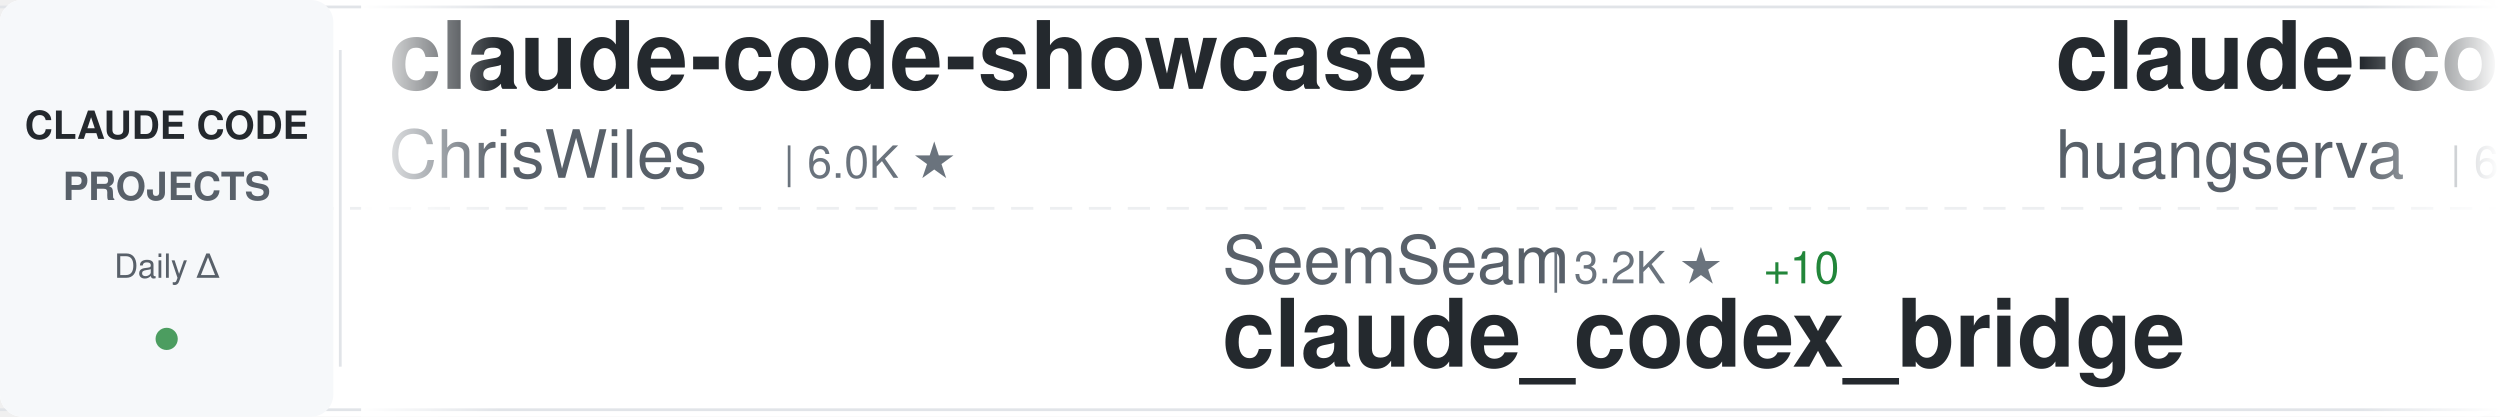
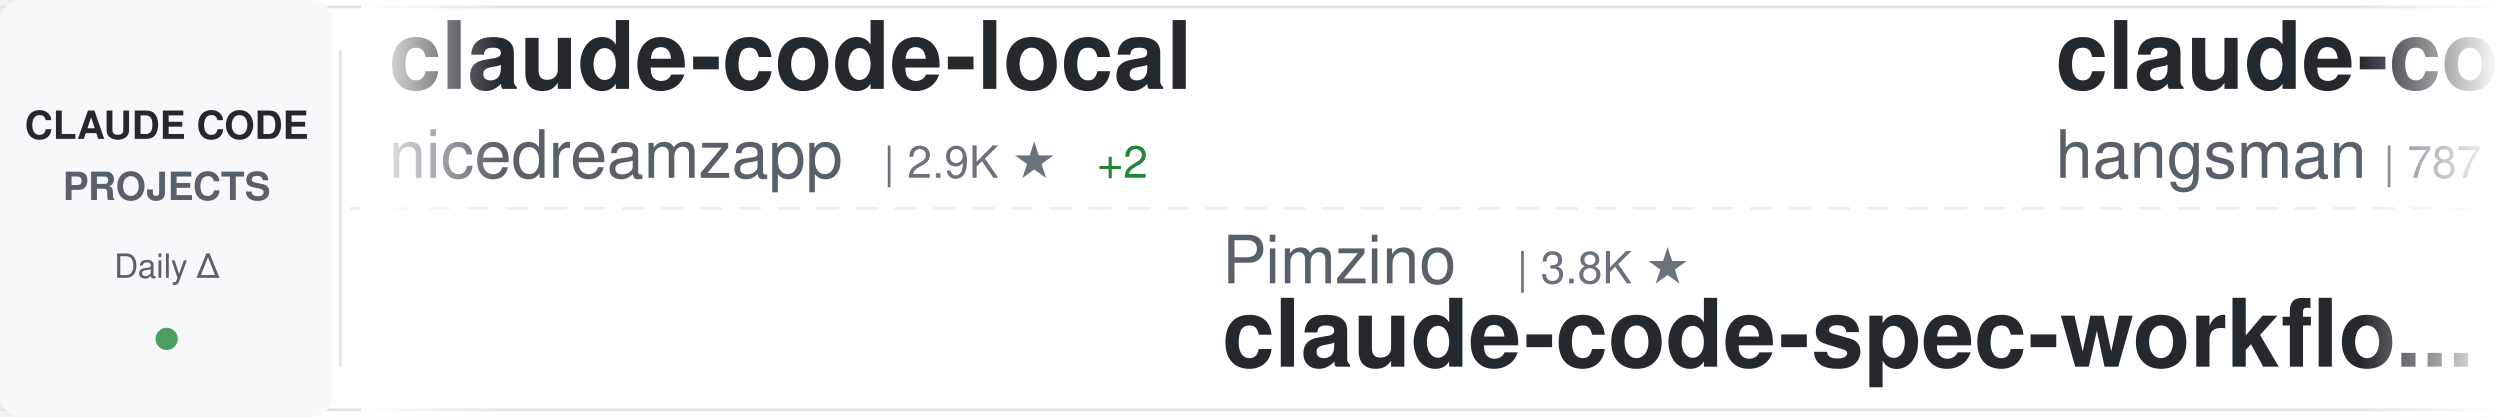
<svg xmlns="http://www.w3.org/2000/svg" width="900" height="150">
  <defs>
    <linearGradient id="awesomeLeftFade" x1="0%" y1="0%" x2="100%" y2="0%">
      <stop offset="0%" style="stop-color:#ffffff;stop-opacity:1" />
      <stop offset="100%" style="stop-color:#ffffff;stop-opacity:0" />
    </linearGradient>
    <linearGradient id="awesomeRightFade" x1="0%" y1="0%" x2="100%" y2="0%">
      <stop offset="0%" style="stop-color:#ffffff;stop-opacity:0" />
      <stop offset="100%" style="stop-color:#ffffff;stop-opacity:1" />
    </linearGradient>
  </defs>
  <rect width="900" height="150" fill="#ffffff" rx="8" />
  <rect x="0" y="2" width="900" height="1" fill="#e1e4e8" />
  <rect x="0" y="147" width="900" height="1" fill="#e1e4e8" />
  <line x1="0" y1="75" x2="900" y2="75" stroke="#e1e4e8" stroke-width="1" stroke-dasharray="8 6" opacity="0.6" />
  <rect x="0" y="0" width="120" height="150" fill="#f6f8fa" rx="8" />
  <text x="60" y="50" font-family="-apple-system, BlinkMacSystemFont, 'Segoe UI', Helvetica, Arial, sans-serif" font-size="14" font-weight="600" fill="#24292e" text-anchor="middle">CLAUDE CODE</text>
  <text x="60" y="72" font-family="-apple-system, BlinkMacSystemFont, 'Segoe UI', Helvetica, Arial, sans-serif" font-size="14" font-weight="600" fill="#586069" text-anchor="middle">PROJECTS</text>
  <text x="60" y="100" font-family="-apple-system, BlinkMacSystemFont, 'Segoe UI', Helvetica, Arial, sans-serif" font-size="12" font-weight="500" fill="#586069" text-anchor="middle">Daily Δ</text>
  <circle cx="60" cy="122" r="4" fill="#22863a" opacity="0.8" />
  <rect x="122" y="18" width="1" height="114" fill="#e1e4e8" />
  <clipPath id="awesomeTickerClip">
    <rect x="130" y="0" width="770" height="150" />
  </clipPath>
  <g clip-path="url(#awesomeTickerClip)">
    <g id="awesomeTickerItems">
      <animateTransform attributeName="transform" attributeType="XML" type="translate" from="0 0" to="-3000 0" dur="54s" repeatCount="indefinite" />
      <g transform="translate(0, 0)">
-         <text x="140" y="32" font-family="-apple-system, BlinkMacSystemFont, 'Segoe UI', Helvetica, Arial, sans-serif" font-size="34" font-weight="600" fill="#24292e">claude-code-showcase</text>
-         <text x="140" y="64" font-family="-apple-system, BlinkMacSystemFont, 'Segoe UI', Helvetica, Arial, sans-serif" font-size="24" font-weight="400" fill="#586069">ChrisWiles</text>
-         <text x="282" y="64" font-family="-apple-system, BlinkMacSystemFont, 'Segoe UI', Helvetica, Arial, sans-serif" font-size="16" font-weight="500" fill="#6a737d">| 6.0K ★</text>
+         <text x="140" y="32" font-family="-apple-system, BlinkMacSystemFont, 'Segoe UI', Helvetica, Arial, sans-serif" font-size="34" font-weight="600" fill="#24292e">claude-code-local</text>
+         <text x="140" y="64" font-family="-apple-system, BlinkMacSystemFont, 'Segoe UI', Helvetica, Arial, sans-serif" font-size="24" font-weight="400" fill="#586069">nicedreamzapp</text>
+         <text x="318" y="64" font-family="-apple-system, BlinkMacSystemFont, 'Segoe UI', Helvetica, Arial, sans-serif" font-size="16" font-weight="500" fill="#6a737d">| 2.9K ★</text>
+         <text x="395" y="64" font-family="-apple-system, BlinkMacSystemFont, 'Segoe UI', Helvetica, Arial, sans-serif" font-size="16" font-weight="500" fill="#22863a"> +2</text>
      </g>
      <g transform="translate(300, 0)">
-         <text x="140" y="102" font-family="-apple-system, BlinkMacSystemFont, 'Segoe UI', Helvetica, Arial, sans-serif" font-size="24" font-weight="400" fill="#586069">SeemSeam</text>
-         <text x="258" y="102" font-family="-apple-system, BlinkMacSystemFont, 'Segoe UI', Helvetica, Arial, sans-serif" font-size="16" font-weight="500" fill="#6a737d">| 3.2K ★</text>
-         <text x="335" y="102" font-family="-apple-system, BlinkMacSystemFont, 'Segoe UI', Helvetica, Arial, sans-serif" font-size="16" font-weight="500" fill="#22863a"> +10</text>
-         <text x="140" y="132" font-family="-apple-system, BlinkMacSystemFont, 'Segoe UI', Helvetica, Arial, sans-serif" font-size="34" font-weight="600" fill="#24292e">claude_codex_bridge</text>
+         <text x="140" y="102" font-family="-apple-system, BlinkMacSystemFont, 'Segoe UI', Helvetica, Arial, sans-serif" font-size="24" font-weight="400" fill="#586069">Pimzino</text>
+         <text x="246" y="102" font-family="-apple-system, BlinkMacSystemFont, 'Segoe UI', Helvetica, Arial, sans-serif" font-size="16" font-weight="500" fill="#6a737d">| 3.8K ★</text>
+         <text x="140" y="132" font-family="-apple-system, BlinkMacSystemFont, 'Segoe UI', Helvetica, Arial, sans-serif" font-size="34" font-weight="600" fill="#24292e">claude-code-spec-workflo...</text>
      </g>
      <g transform="translate(600, 0)">
-         <text x="140" y="32" font-family="-apple-system, BlinkMacSystemFont, 'Segoe UI', Helvetica, Arial, sans-serif" font-size="34" font-weight="600" fill="#24292e">claude-code-cli</text>
-         <text x="140" y="64" font-family="-apple-system, BlinkMacSystemFont, 'Segoe UI', Helvetica, Arial, sans-serif" font-size="24" font-weight="400" fill="#586069">huangserva</text>
-         <text x="282" y="64" font-family="-apple-system, BlinkMacSystemFont, 'Segoe UI', Helvetica, Arial, sans-serif" font-size="16" font-weight="500" fill="#6a737d">| 618 ★</text>
-         <text x="350" y="64" font-family="-apple-system, BlinkMacSystemFont, 'Segoe UI', Helvetica, Arial, sans-serif" font-size="16" font-weight="500" fill="#22863a"> +1</text>
-       </g>
-       <g transform="translate(900, 0)">
-         <text x="140" y="102" font-family="-apple-system, BlinkMacSystemFont, 'Segoe UI', Helvetica, Arial, sans-serif" font-size="24" font-weight="400" fill="#586069">krusemediallc</text>
-         <text x="318" y="102" font-family="-apple-system, BlinkMacSystemFont, 'Segoe UI', Helvetica, Arial, sans-serif" font-size="16" font-weight="500" fill="#6a737d">| 959 ★</text>
-         <text x="386" y="102" font-family="-apple-system, BlinkMacSystemFont, 'Segoe UI', Helvetica, Arial, sans-serif" font-size="16" font-weight="500" fill="#22863a"> +9</text>
-         <text x="140" y="132" font-family="-apple-system, BlinkMacSystemFont, 'Segoe UI', Helvetica, Arial, sans-serif" font-size="34" font-weight="600" fill="#24292e">arcads-claude-code</text>
-       </g>
-       <g transform="translate(1200, 0)">
-         <text x="140" y="32" font-family="-apple-system, BlinkMacSystemFont, 'Segoe UI', Helvetica, Arial, sans-serif" font-size="34" font-weight="600" fill="#24292e">claude-code-tudou</text>
-         <text x="140" y="64" font-family="-apple-system, BlinkMacSystemFont, 'Segoe UI', Helvetica, Arial, sans-serif" font-size="24" font-weight="400" fill="#586069">AICoderTudou</text>
-         <text x="306" y="64" font-family="-apple-system, BlinkMacSystemFont, 'Segoe UI', Helvetica, Arial, sans-serif" font-size="16" font-weight="500" fill="#6a737d">| 497 ★</text>
-       </g>
-       <g transform="translate(1500, 0)">
-         <text x="140" y="102" font-family="-apple-system, BlinkMacSystemFont, 'Segoe UI', Helvetica, Arial, sans-serif" font-size="24" font-weight="400" fill="#586069">ding113</text>
-         <text x="246" y="102" font-family="-apple-system, BlinkMacSystemFont, 'Segoe UI', Helvetica, Arial, sans-serif" font-size="16" font-weight="500" fill="#6a737d">| 3.2K ★</text>
-         <text x="323" y="102" font-family="-apple-system, BlinkMacSystemFont, 'Segoe UI', Helvetica, Arial, sans-serif" font-size="16" font-weight="500" fill="#22863a"> +1</text>
-         <text x="140" y="132" font-family="-apple-system, BlinkMacSystemFont, 'Segoe UI', Helvetica, Arial, sans-serif" font-size="34" font-weight="600" fill="#24292e">claude-code-hub</text>
-       </g>
-       <g transform="translate(1800, 0)">
        <text x="140" y="32" font-family="-apple-system, BlinkMacSystemFont, 'Segoe UI', Helvetica, Arial, sans-serif" font-size="34" font-weight="600" fill="#24292e">claude-code-source</text>
        <text x="140" y="64" font-family="-apple-system, BlinkMacSystemFont, 'Segoe UI', Helvetica, Arial, sans-serif" font-size="24" font-weight="400" fill="#586069">hangsman</text>
        <text x="258" y="64" font-family="-apple-system, BlinkMacSystemFont, 'Segoe UI', Helvetica, Arial, sans-serif" font-size="16" font-weight="500" fill="#6a737d">| 787 ★</text>
      </g>
+       <g transform="translate(900, 0)">
+         <text x="140" y="102" font-family="-apple-system, BlinkMacSystemFont, 'Segoe UI', Helvetica, Arial, sans-serif" font-size="24" font-weight="400" fill="#586069">VoltAgent</text>
+         <text x="270" y="102" font-family="-apple-system, BlinkMacSystemFont, 'Segoe UI', Helvetica, Arial, sans-serif" font-size="16" font-weight="500" fill="#6a737d">| 22.9K ★</text>
+         <text x="356" y="102" font-family="-apple-system, BlinkMacSystemFont, 'Segoe UI', Helvetica, Arial, sans-serif" font-size="16" font-weight="500" fill="#22863a"> +64</text>
+         <text x="140" y="132" font-family="-apple-system, BlinkMacSystemFont, 'Segoe UI', Helvetica, Arial, sans-serif" font-size="34" font-weight="600" fill="#24292e">awesome-claude-code-suba...</text>
+       </g>
+       <g transform="translate(1200, 0)">
+         <text x="140" y="32" font-family="-apple-system, BlinkMacSystemFont, 'Segoe UI', Helvetica, Arial, sans-serif" font-size="34" font-weight="600" fill="#24292e">claude-code-source-code</text>
+         <text x="140" y="64" font-family="-apple-system, BlinkMacSystemFont, 'Segoe UI', Helvetica, Arial, sans-serif" font-size="24" font-weight="400" fill="#586069">777genius</text>
+         <text x="270" y="64" font-family="-apple-system, BlinkMacSystemFont, 'Segoe UI', Helvetica, Arial, sans-serif" font-size="16" font-weight="500" fill="#6a737d">| 918 ★</text>
+       </g>
+       <g transform="translate(1500, 0)">
+         <text x="140" y="102" font-family="-apple-system, BlinkMacSystemFont, 'Segoe UI', Helvetica, Arial, sans-serif" font-size="24" font-weight="400" fill="#586069">shanraisshan</text>
+         <text x="306" y="102" font-family="-apple-system, BlinkMacSystemFont, 'Segoe UI', Helvetica, Arial, sans-serif" font-size="16" font-weight="500" fill="#6a737d">| 62.0K ★</text>
+         <text x="392" y="102" font-family="-apple-system, BlinkMacSystemFont, 'Segoe UI', Helvetica, Arial, sans-serif" font-size="16" font-weight="500" fill="#22863a"> +44</text>
+         <text x="140" y="132" font-family="-apple-system, BlinkMacSystemFont, 'Segoe UI', Helvetica, Arial, sans-serif" font-size="34" font-weight="600" fill="#24292e">claude-code-best-practic...</text>
+       </g>
+       <g transform="translate(1800, 0)">
+         <text x="140" y="32" font-family="-apple-system, BlinkMacSystemFont, 'Segoe UI', Helvetica, Arial, sans-serif" font-size="34" font-weight="600" fill="#24292e">claude-code-router</text>
+         <text x="140" y="64" font-family="-apple-system, BlinkMacSystemFont, 'Segoe UI', Helvetica, Arial, sans-serif" font-size="24" font-weight="400" fill="#586069">musistudio</text>
+         <text x="282" y="64" font-family="-apple-system, BlinkMacSystemFont, 'Segoe UI', Helvetica, Arial, sans-serif" font-size="16" font-weight="500" fill="#6a737d">| 35.6K ★</text>
+         <text x="368" y="64" font-family="-apple-system, BlinkMacSystemFont, 'Segoe UI', Helvetica, Arial, sans-serif" font-size="16" font-weight="500" fill="#22863a"> +28</text>
+       </g>
      <g transform="translate(2100, 0)">
-         <text x="140" y="102" font-family="-apple-system, BlinkMacSystemFont, 'Segoe UI', Helvetica, Arial, sans-serif" font-size="24" font-weight="400" fill="#586069">KPR111</text>
-         <text x="234" y="102" font-family="-apple-system, BlinkMacSystemFont, 'Segoe UI', Helvetica, Arial, sans-serif" font-size="16" font-weight="500" fill="#6a737d">| 18 ★</text>
-         <text x="140" y="132" font-family="-apple-system, BlinkMacSystemFont, 'Segoe UI', Helvetica, Arial, sans-serif" font-size="34" font-weight="600" fill="#24292e">Claude-Code</text>
+         <text x="140" y="102" font-family="-apple-system, BlinkMacSystemFont, 'Segoe UI', Helvetica, Arial, sans-serif" font-size="24" font-weight="400" fill="#586069">multica-ai</text>
+         <text x="282" y="102" font-family="-apple-system, BlinkMacSystemFont, 'Segoe UI', Helvetica, Arial, sans-serif" font-size="16" font-weight="500" fill="#6a737d">| 187.6K ★</text>
+         <text x="377" y="102" font-family="-apple-system, BlinkMacSystemFont, 'Segoe UI', Helvetica, Arial, sans-serif" font-size="16" font-weight="500" fill="#22863a"> +399</text>
+         <text x="140" y="132" font-family="-apple-system, BlinkMacSystemFont, 'Segoe UI', Helvetica, Arial, sans-serif" font-size="34" font-weight="600" fill="#24292e">andrej-karpathy-skills</text>
      </g>
      <g transform="translate(2400, 0)">
-         <text x="140" y="32" font-family="-apple-system, BlinkMacSystemFont, 'Segoe UI', Helvetica, Arial, sans-serif" font-size="34" font-weight="600" fill="#24292e">claude-code-security-rev...</text>
-         <text x="140" y="64" font-family="-apple-system, BlinkMacSystemFont, 'Segoe UI', Helvetica, Arial, sans-serif" font-size="24" font-weight="400" fill="#586069">anthropics</text>
-         <text x="282" y="64" font-family="-apple-system, BlinkMacSystemFont, 'Segoe UI', Helvetica, Arial, sans-serif" font-size="16" font-weight="500" fill="#6a737d">| 5.5K ★</text>
-         <text x="359" y="64" font-family="-apple-system, BlinkMacSystemFont, 'Segoe UI', Helvetica, Arial, sans-serif" font-size="16" font-weight="500" fill="#22863a"> +8</text>
+         <text x="140" y="32" font-family="-apple-system, BlinkMacSystemFont, 'Segoe UI', Helvetica, Arial, sans-serif" font-size="34" font-weight="600" fill="#24292e">claude-code-rust</text>
+         <text x="140" y="64" font-family="-apple-system, BlinkMacSystemFont, 'Segoe UI', Helvetica, Arial, sans-serif" font-size="24" font-weight="400" fill="#586069">lorryjovens-hub</text>
+         <text x="342" y="64" font-family="-apple-system, BlinkMacSystemFont, 'Segoe UI', Helvetica, Arial, sans-serif" font-size="16" font-weight="500" fill="#6a737d">| 1.7K ★</text>
+         <text x="419" y="64" font-family="-apple-system, BlinkMacSystemFont, 'Segoe UI', Helvetica, Arial, sans-serif" font-size="16" font-weight="500" fill="#22863a"> +1</text>
      </g>
      <g transform="translate(2700, 0)">
-         <text x="140" y="102" font-family="-apple-system, BlinkMacSystemFont, 'Segoe UI', Helvetica, Arial, sans-serif" font-size="24" font-weight="400" fill="#586069">wanshuiyin</text>
-         <text x="282" y="102" font-family="-apple-system, BlinkMacSystemFont, 'Segoe UI', Helvetica, Arial, sans-serif" font-size="16" font-weight="500" fill="#6a737d">| 13.0K ★</text>
-         <text x="368" y="102" font-family="-apple-system, BlinkMacSystemFont, 'Segoe UI', Helvetica, Arial, sans-serif" font-size="16" font-weight="500" fill="#22863a"> +24</text>
-         <text x="140" y="132" font-family="-apple-system, BlinkMacSystemFont, 'Segoe UI', Helvetica, Arial, sans-serif" font-size="34" font-weight="600" fill="#24292e">Auto-claude-code-researc...</text>
+         <text x="140" y="102" font-family="-apple-system, BlinkMacSystemFont, 'Segoe UI', Helvetica, Arial, sans-serif" font-size="24" font-weight="400" fill="#586069">SeemSeam</text>
+         <text x="258" y="102" font-family="-apple-system, BlinkMacSystemFont, 'Segoe UI', Helvetica, Arial, sans-serif" font-size="16" font-weight="500" fill="#6a737d">| 3.2K ★</text>
+         <text x="335" y="102" font-family="-apple-system, BlinkMacSystemFont, 'Segoe UI', Helvetica, Arial, sans-serif" font-size="16" font-weight="500" fill="#22863a"> +11</text>
+         <text x="140" y="132" font-family="-apple-system, BlinkMacSystemFont, 'Segoe UI', Helvetica, Arial, sans-serif" font-size="34" font-weight="600" fill="#24292e">claude_codex_bridge</text>
      </g>
      <g transform="translate(3000, 0)">
-         <text x="140" y="32" font-family="-apple-system, BlinkMacSystemFont, 'Segoe UI', Helvetica, Arial, sans-serif" font-size="34" font-weight="600" fill="#24292e">claude-code-showcase</text>
-         <text x="140" y="64" font-family="-apple-system, BlinkMacSystemFont, 'Segoe UI', Helvetica, Arial, sans-serif" font-size="24" font-weight="400" fill="#586069">ChrisWiles</text>
-         <text x="282" y="64" font-family="-apple-system, BlinkMacSystemFont, 'Segoe UI', Helvetica, Arial, sans-serif" font-size="16" font-weight="500" fill="#6a737d">| 6.0K ★</text>
+         <text x="140" y="32" font-family="-apple-system, BlinkMacSystemFont, 'Segoe UI', Helvetica, Arial, sans-serif" font-size="34" font-weight="600" fill="#24292e">claude-code-local</text>
+         <text x="140" y="64" font-family="-apple-system, BlinkMacSystemFont, 'Segoe UI', Helvetica, Arial, sans-serif" font-size="24" font-weight="400" fill="#586069">nicedreamzapp</text>
+         <text x="318" y="64" font-family="-apple-system, BlinkMacSystemFont, 'Segoe UI', Helvetica, Arial, sans-serif" font-size="16" font-weight="500" fill="#6a737d">| 2.9K ★</text>
+         <text x="395" y="64" font-family="-apple-system, BlinkMacSystemFont, 'Segoe UI', Helvetica, Arial, sans-serif" font-size="16" font-weight="500" fill="#22863a"> +2</text>
      </g>
      <g transform="translate(3300, 0)">
-         <text x="140" y="102" font-family="-apple-system, BlinkMacSystemFont, 'Segoe UI', Helvetica, Arial, sans-serif" font-size="24" font-weight="400" fill="#586069">SeemSeam</text>
-         <text x="258" y="102" font-family="-apple-system, BlinkMacSystemFont, 'Segoe UI', Helvetica, Arial, sans-serif" font-size="16" font-weight="500" fill="#6a737d">| 3.2K ★</text>
-         <text x="335" y="102" font-family="-apple-system, BlinkMacSystemFont, 'Segoe UI', Helvetica, Arial, sans-serif" font-size="16" font-weight="500" fill="#22863a"> +10</text>
-         <text x="140" y="132" font-family="-apple-system, BlinkMacSystemFont, 'Segoe UI', Helvetica, Arial, sans-serif" font-size="34" font-weight="600" fill="#24292e">claude_codex_bridge</text>
+         <text x="140" y="102" font-family="-apple-system, BlinkMacSystemFont, 'Segoe UI', Helvetica, Arial, sans-serif" font-size="24" font-weight="400" fill="#586069">Pimzino</text>
+         <text x="246" y="102" font-family="-apple-system, BlinkMacSystemFont, 'Segoe UI', Helvetica, Arial, sans-serif" font-size="16" font-weight="500" fill="#6a737d">| 3.8K ★</text>
+         <text x="140" y="132" font-family="-apple-system, BlinkMacSystemFont, 'Segoe UI', Helvetica, Arial, sans-serif" font-size="34" font-weight="600" fill="#24292e">claude-code-spec-workflo...</text>
      </g>
      <g transform="translate(3600, 0)">
-         <text x="140" y="32" font-family="-apple-system, BlinkMacSystemFont, 'Segoe UI', Helvetica, Arial, sans-serif" font-size="34" font-weight="600" fill="#24292e">claude-code-cli</text>
-         <text x="140" y="64" font-family="-apple-system, BlinkMacSystemFont, 'Segoe UI', Helvetica, Arial, sans-serif" font-size="24" font-weight="400" fill="#586069">huangserva</text>
-         <text x="282" y="64" font-family="-apple-system, BlinkMacSystemFont, 'Segoe UI', Helvetica, Arial, sans-serif" font-size="16" font-weight="500" fill="#6a737d">| 618 ★</text>
-         <text x="350" y="64" font-family="-apple-system, BlinkMacSystemFont, 'Segoe UI', Helvetica, Arial, sans-serif" font-size="16" font-weight="500" fill="#22863a"> +1</text>
+         <text x="140" y="32" font-family="-apple-system, BlinkMacSystemFont, 'Segoe UI', Helvetica, Arial, sans-serif" font-size="34" font-weight="600" fill="#24292e">claude-code-source</text>
+         <text x="140" y="64" font-family="-apple-system, BlinkMacSystemFont, 'Segoe UI', Helvetica, Arial, sans-serif" font-size="24" font-weight="400" fill="#586069">hangsman</text>
+         <text x="258" y="64" font-family="-apple-system, BlinkMacSystemFont, 'Segoe UI', Helvetica, Arial, sans-serif" font-size="16" font-weight="500" fill="#6a737d">| 787 ★</text>
      </g>
      <g transform="translate(3900, 0)">
-         <text x="140" y="102" font-family="-apple-system, BlinkMacSystemFont, 'Segoe UI', Helvetica, Arial, sans-serif" font-size="24" font-weight="400" fill="#586069">krusemediallc</text>
-         <text x="318" y="102" font-family="-apple-system, BlinkMacSystemFont, 'Segoe UI', Helvetica, Arial, sans-serif" font-size="16" font-weight="500" fill="#6a737d">| 959 ★</text>
-         <text x="386" y="102" font-family="-apple-system, BlinkMacSystemFont, 'Segoe UI', Helvetica, Arial, sans-serif" font-size="16" font-weight="500" fill="#22863a"> +9</text>
-         <text x="140" y="132" font-family="-apple-system, BlinkMacSystemFont, 'Segoe UI', Helvetica, Arial, sans-serif" font-size="34" font-weight="600" fill="#24292e">arcads-claude-code</text>
+         <text x="140" y="102" font-family="-apple-system, BlinkMacSystemFont, 'Segoe UI', Helvetica, Arial, sans-serif" font-size="24" font-weight="400" fill="#586069">VoltAgent</text>
+         <text x="270" y="102" font-family="-apple-system, BlinkMacSystemFont, 'Segoe UI', Helvetica, Arial, sans-serif" font-size="16" font-weight="500" fill="#6a737d">| 22.9K ★</text>
+         <text x="356" y="102" font-family="-apple-system, BlinkMacSystemFont, 'Segoe UI', Helvetica, Arial, sans-serif" font-size="16" font-weight="500" fill="#22863a"> +64</text>
+         <text x="140" y="132" font-family="-apple-system, BlinkMacSystemFont, 'Segoe UI', Helvetica, Arial, sans-serif" font-size="34" font-weight="600" fill="#24292e">awesome-claude-code-suba...</text>
      </g>
    </g>
  </g>
  <rect x="130" y="0" width="50" height="150" fill="url(#awesomeLeftFade)" />
  <rect x="850" y="0" width="50" height="150" fill="url(#awesomeRightFade)" />
</svg>
